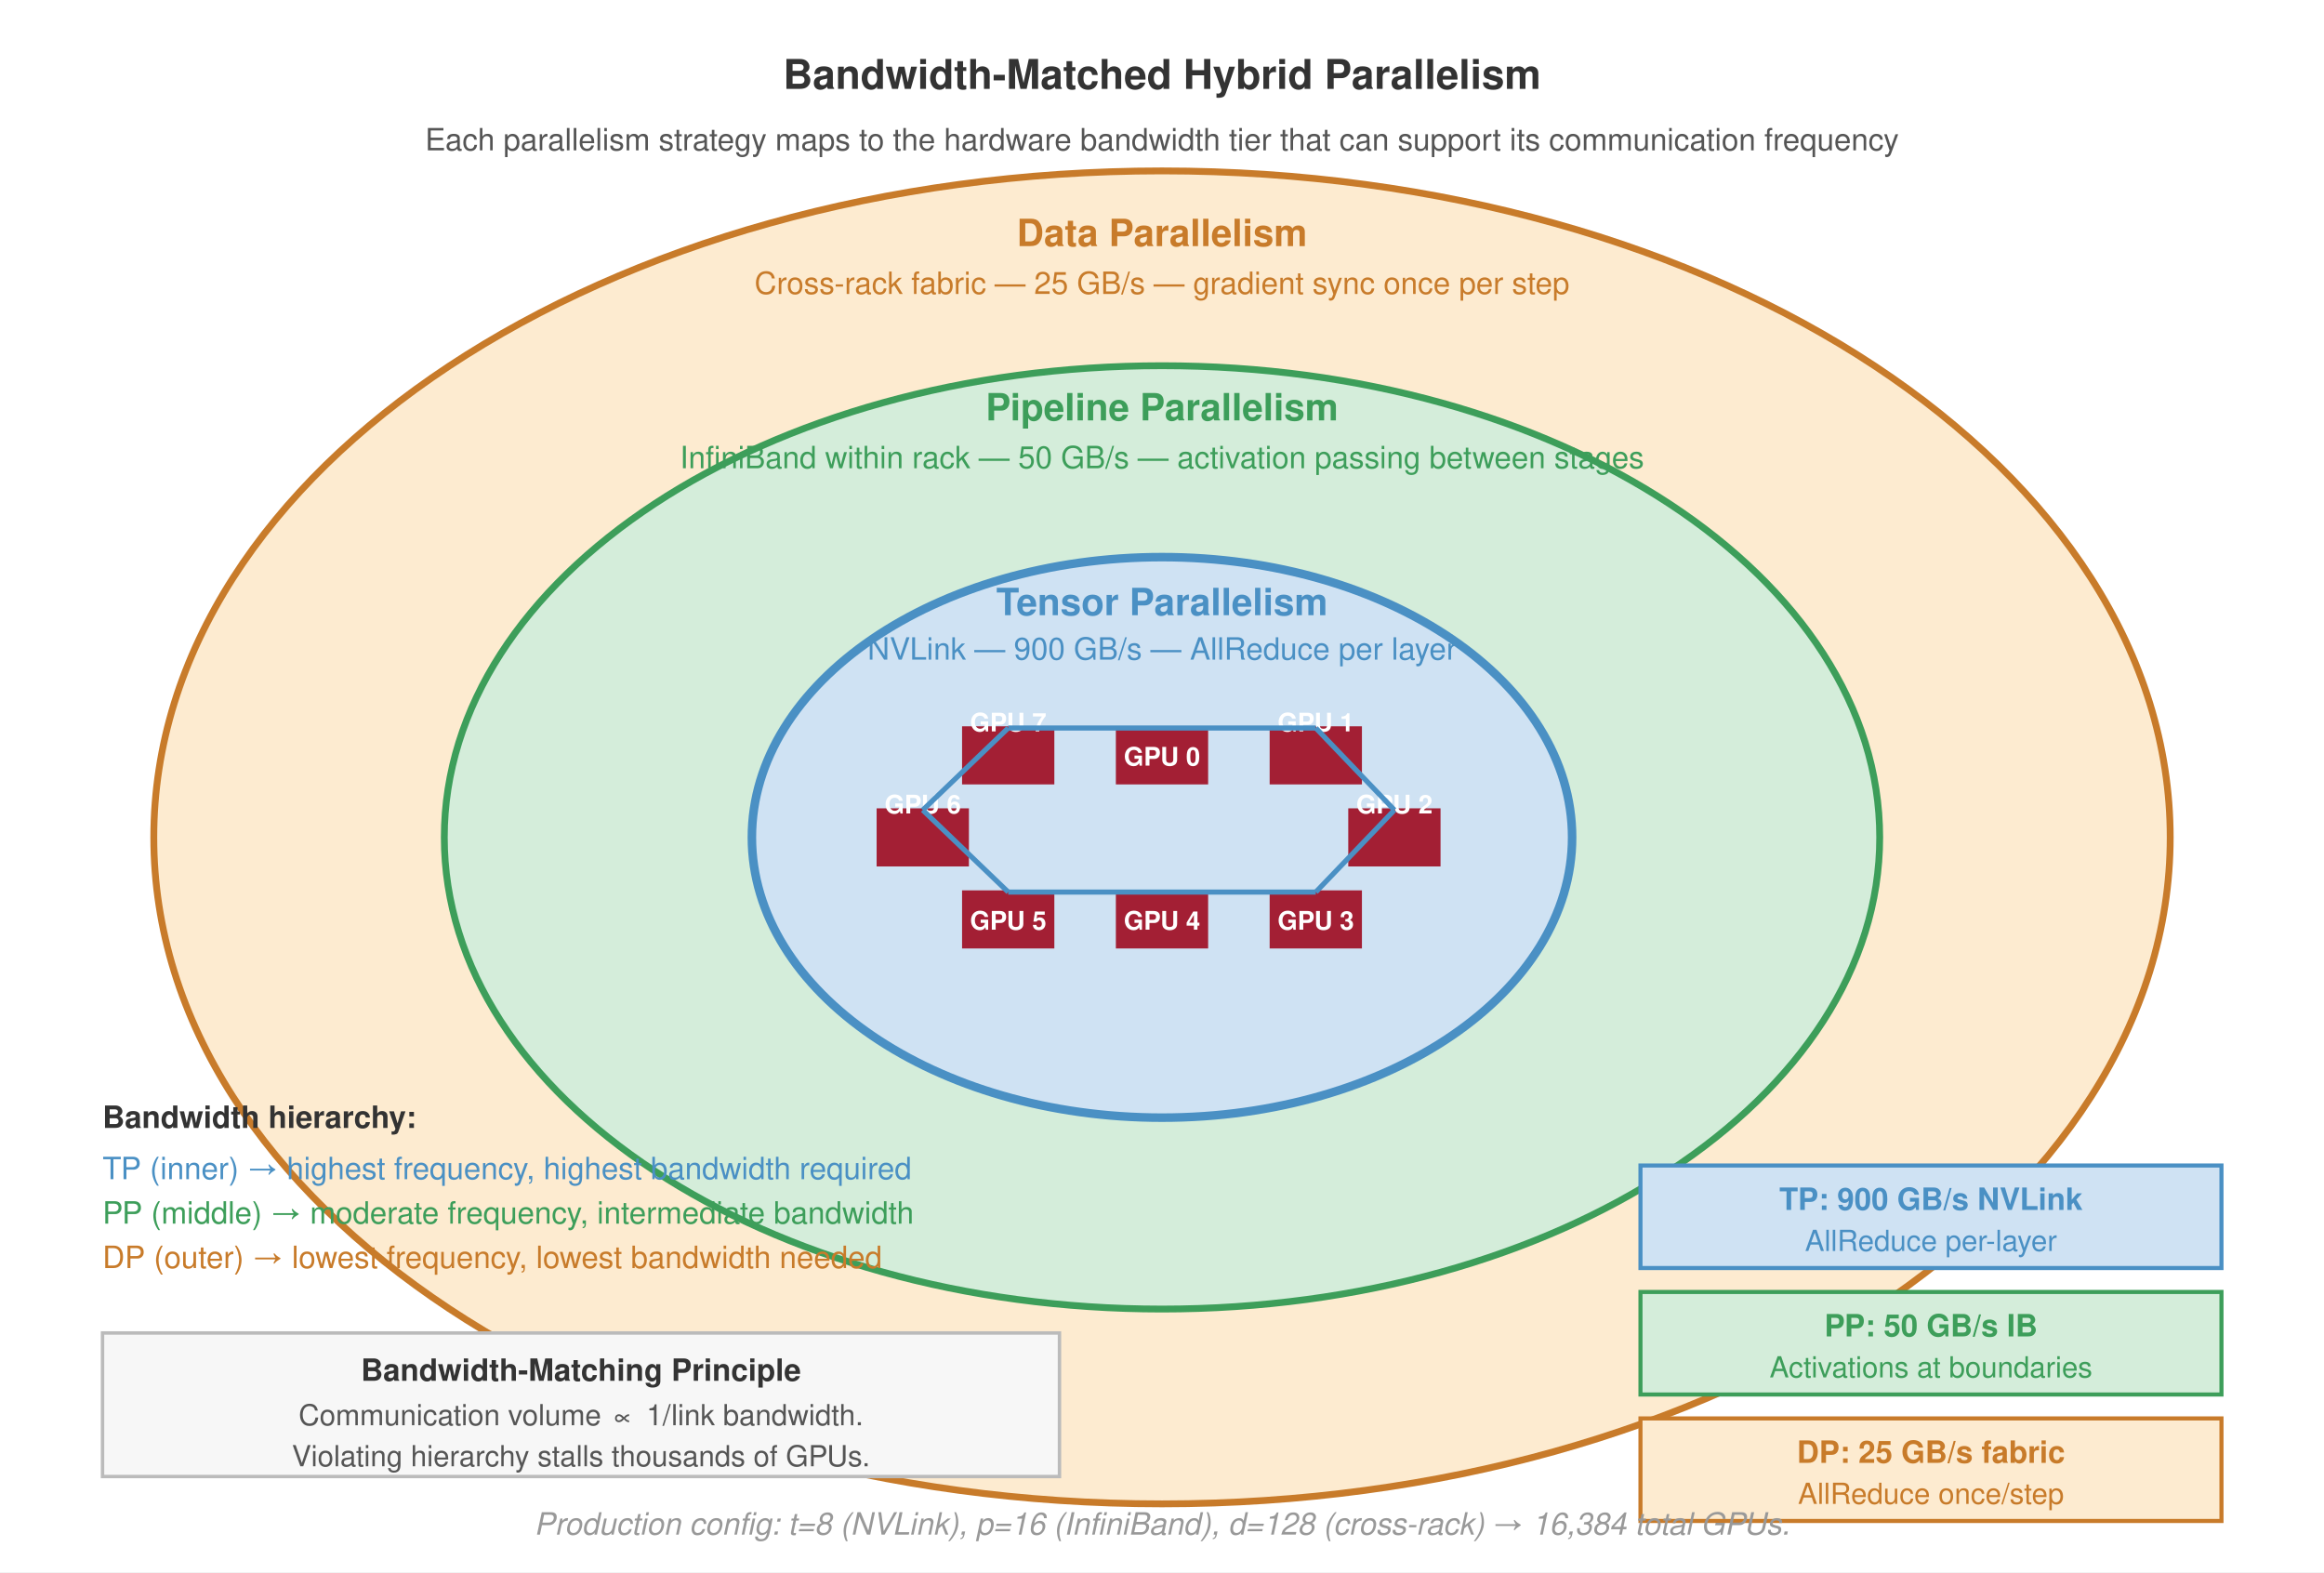
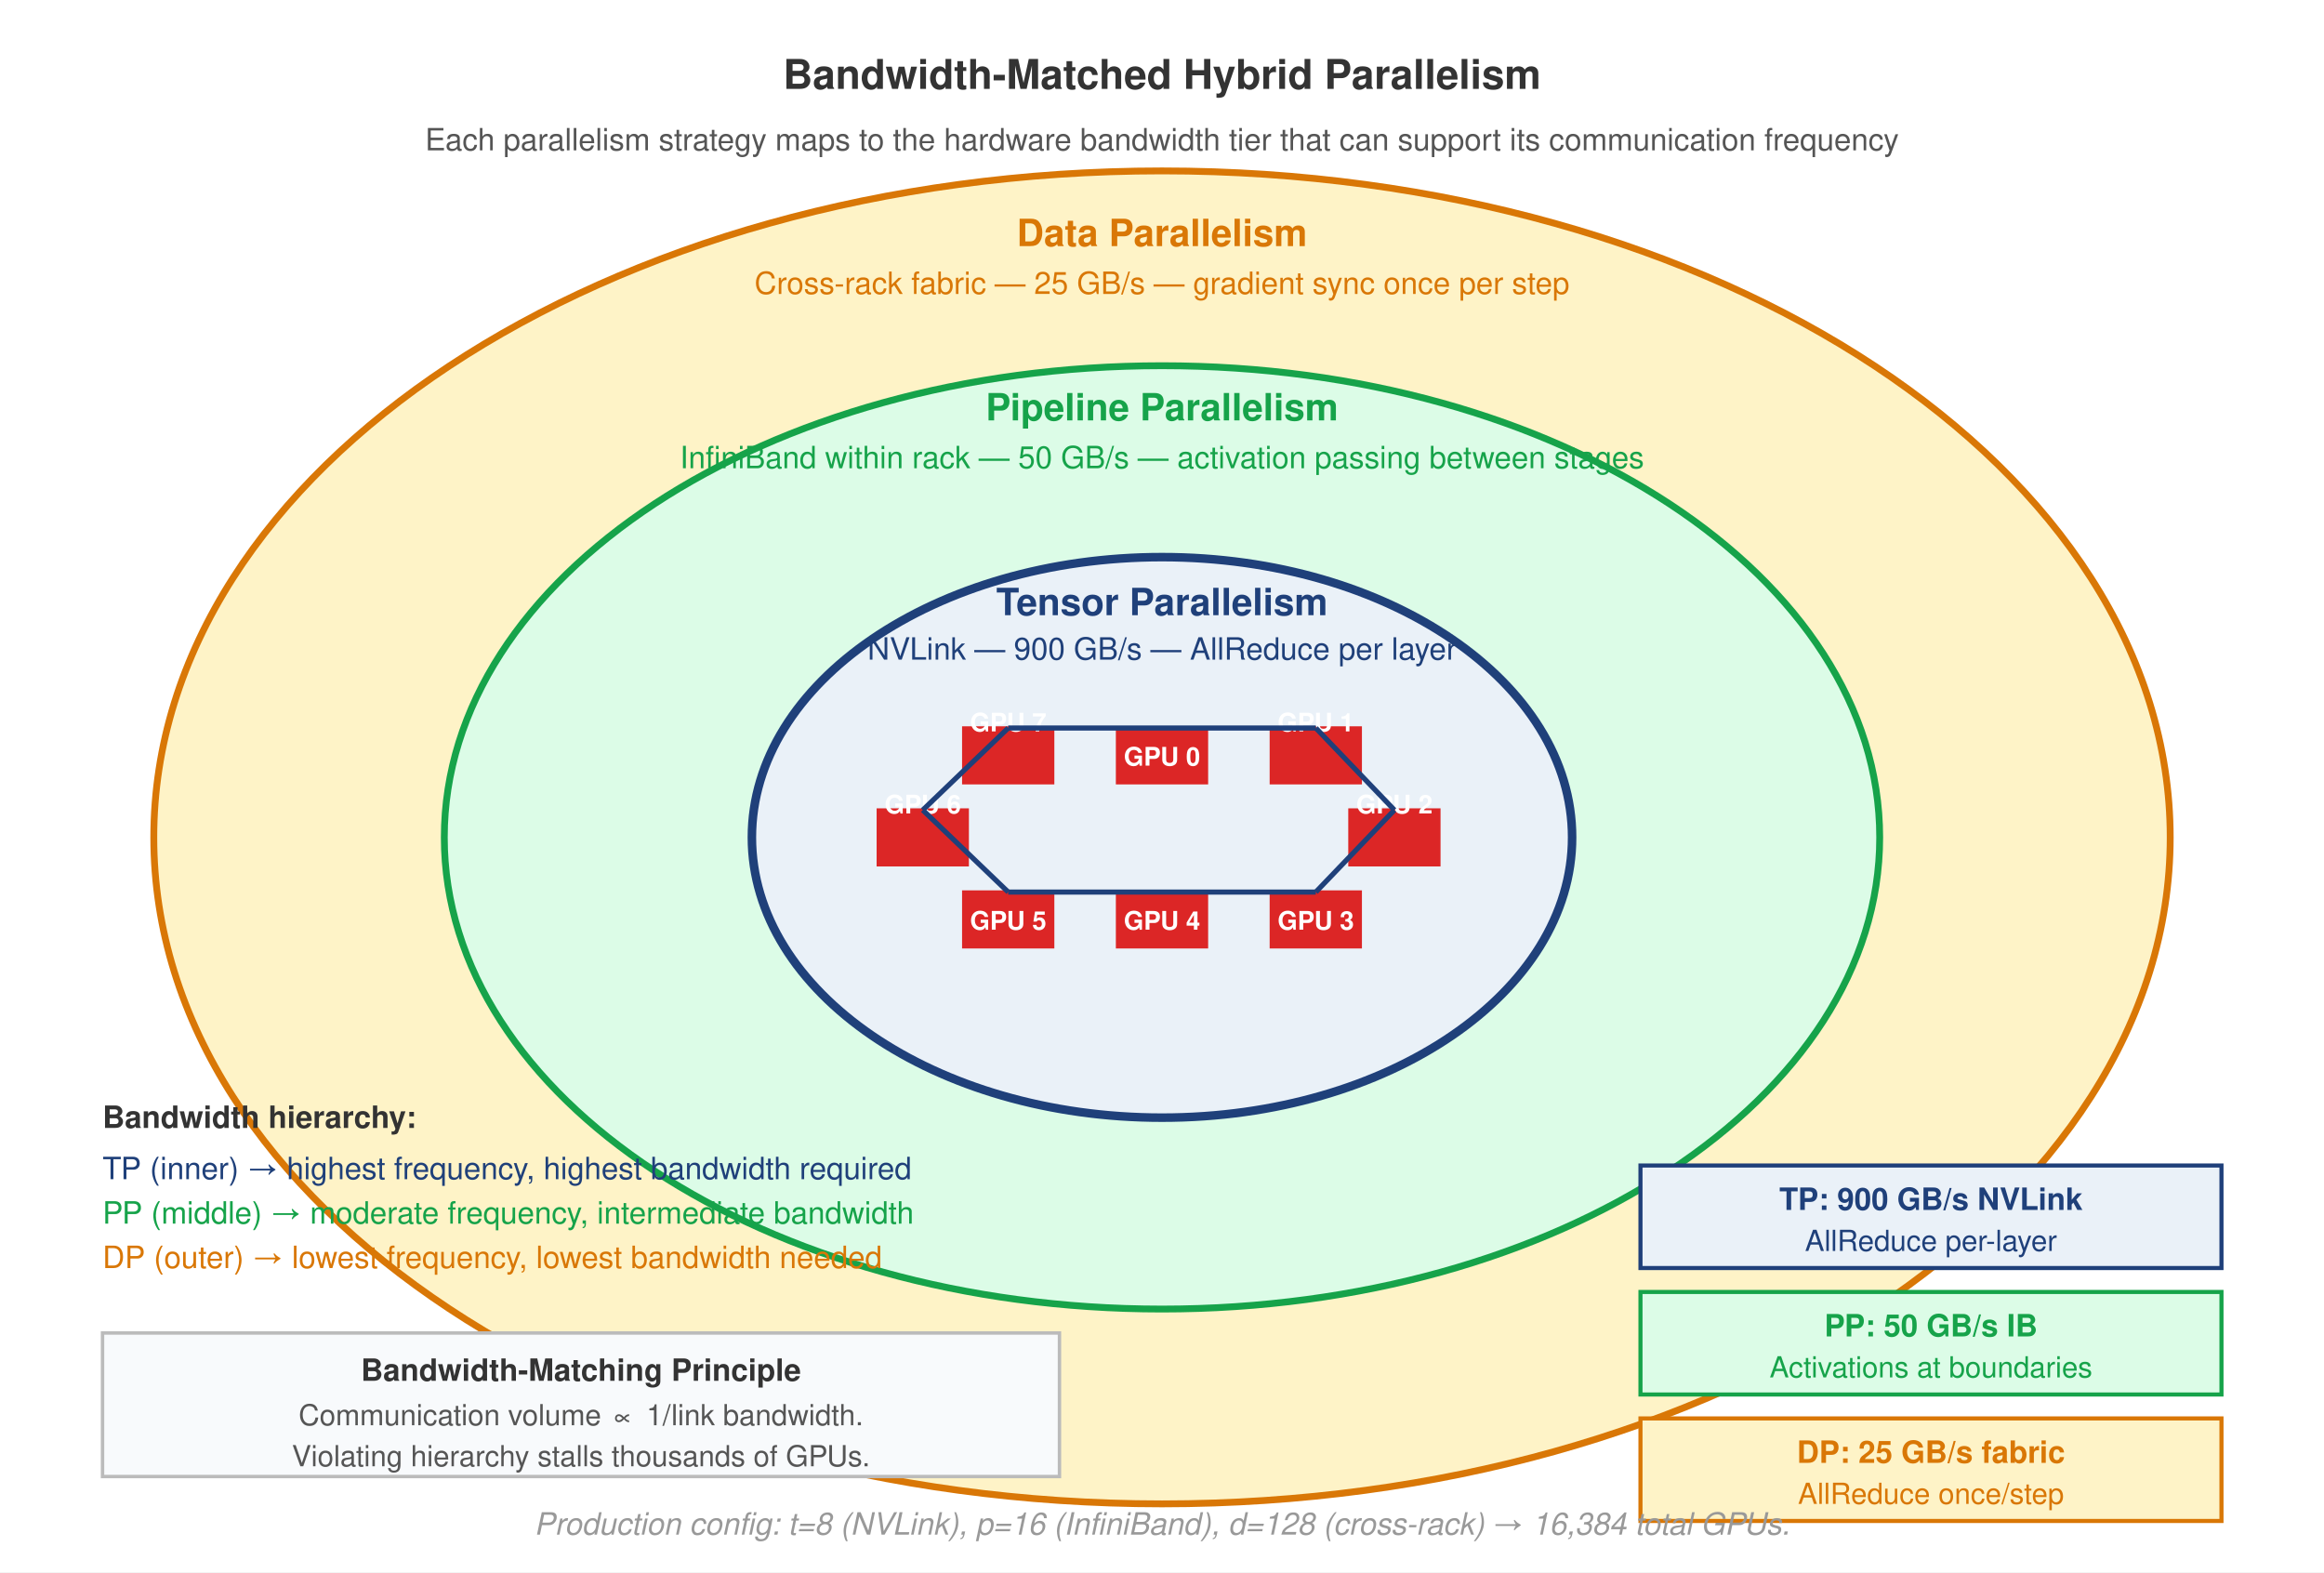
<svg xmlns="http://www.w3.org/2000/svg" font-family="Helvetica Neue, Helvetica, Arial, sans-serif" viewBox="0 0 680 460">
  <rect width="680" height="460" fill="#fff" />
  <defs>
    <marker id="arrow" markerWidth="8" markerHeight="6" refX="7" refY="3" orient="auto">
      <path d="M0,0 L8,3 L0,6 Z" fill="#555" />
    </marker>
  </defs>
  <text x="340" y="26" text-anchor="middle" font-size="12" font-weight="700" fill="#333">Bandwidth-Matched Hybrid Parallelism</text>
  <text x="340" y="44" text-anchor="middle" font-size="9" fill="#555">Each parallelism strategy maps to the hardware bandwidth tier that can support its communication frequency</text>
-   <ellipse cx="340" cy="245" rx="295" ry="195" fill="#fdebd0" stroke="#c87b2a" stroke-width="2" />
-   <text x="340" y="72" text-anchor="middle" font-size="11" font-weight="700" fill="#c87b2a">Data Parallelism</text>
-   <text x="340" y="86" text-anchor="middle" font-size="9" fill="#c87b2a">Cross-rack fabric — 25 GB/s — gradient sync once per step</text>
-   <rect x="480" y="415" width="170" height="30" fill="#fdebd0" stroke="#c87b2a" stroke-width="1.2" />
-   <text x="565" y="428" text-anchor="middle" font-size="9" font-weight="700" fill="#c87b2a">DP: 25 GB/s fabric</text>
-   <text x="565" y="440" text-anchor="middle" font-size="8.5" fill="#c87b2a">AllReduce once/step</text>
-   <ellipse cx="340" cy="245" rx="210" ry="138" fill="#d4edda" stroke="#3d9e5a" stroke-width="2" />
-   <text x="340" y="123" text-anchor="middle" font-size="11" font-weight="700" fill="#3d9e5a">Pipeline Parallelism</text>
-   <text x="340" y="137" text-anchor="middle" font-size="9" fill="#3d9e5a">InfiniBand within rack — 50 GB/s — activation passing between stages</text>
-   <rect x="480" y="378" width="170" height="30" fill="#d4edda" stroke="#3d9e5a" stroke-width="1.2" />
-   <text x="565" y="391" text-anchor="middle" font-size="9" font-weight="700" fill="#3d9e5a">PP: 50 GB/s IB</text>
-   <text x="565" y="403" text-anchor="middle" font-size="8.5" fill="#3d9e5a">Activations at boundaries</text>
-   <ellipse cx="340" cy="245" rx="120" ry="82" fill="#cfe2f3" stroke="#4a90c4" stroke-width="2.5" />
-   <text x="340" y="180" text-anchor="middle" font-size="11" font-weight="700" fill="#4a90c4">Tensor Parallelism</text>
-   <text x="340" y="193" text-anchor="middle" font-size="9" fill="#4a90c4">NVLink — 900 GB/s — AllReduce per layer</text>
-   <rect x="480" y="341" width="170" height="30" fill="#cfe2f3" stroke="#4a90c4" stroke-width="1.2" />
-   <text x="565" y="354" text-anchor="middle" font-size="9" font-weight="700" fill="#4a90c4">TP: 900 GB/s NVLink</text>
-   <text x="565" y="366" text-anchor="middle" font-size="8.5" fill="#4a90c4">AllReduce per-layer</text>
-   <rect x="327" y="213" width="26" height="16" fill="#a31f34" stroke="#a31f34" stroke-width="1" />
+   <ellipse cx="340" cy="245" rx="295" ry="195" fill="#FEF3C7" stroke="#D97706" stroke-width="2" />
+   <text x="340" y="72" text-anchor="middle" font-size="11" font-weight="700" fill="#D97706">Data Parallelism</text>
+   <text x="340" y="86" text-anchor="middle" font-size="9" fill="#D97706">Cross-rack fabric — 25 GB/s — gradient sync once per step</text>
+   <rect x="480" y="415" width="170" height="30" fill="#FEF3C7" stroke="#D97706" stroke-width="1.2" />
+   <text x="565" y="428" text-anchor="middle" font-size="9" font-weight="700" fill="#D97706">DP: 25 GB/s fabric</text>
+   <text x="565" y="440" text-anchor="middle" font-size="8.5" fill="#D97706">AllReduce once/step</text>
+   <ellipse cx="340" cy="245" rx="210" ry="138" fill="#DCFCE7" stroke="#16A34A" stroke-width="2" />
+   <text x="340" y="123" text-anchor="middle" font-size="11" font-weight="700" fill="#16A34A">Pipeline Parallelism</text>
+   <text x="340" y="137" text-anchor="middle" font-size="9" fill="#16A34A">InfiniBand within rack — 50 GB/s — activation passing between stages</text>
+   <rect x="480" y="378" width="170" height="30" fill="#DCFCE7" stroke="#16A34A" stroke-width="1.2" />
+   <text x="565" y="391" text-anchor="middle" font-size="9" font-weight="700" fill="#16A34A">PP: 50 GB/s IB</text>
+   <text x="565" y="403" text-anchor="middle" font-size="8.5" fill="#16A34A">Activations at boundaries</text>
+   <ellipse cx="340" cy="245" rx="120" ry="82" fill="#EAF1F8" stroke="#1F407A" stroke-width="2.5" />
+   <text x="340" y="180" text-anchor="middle" font-size="11" font-weight="700" fill="#1F407A">Tensor Parallelism</text>
+   <text x="340" y="193" text-anchor="middle" font-size="9" fill="#1F407A">NVLink — 900 GB/s — AllReduce per layer</text>
+   <rect x="480" y="341" width="170" height="30" fill="#EAF1F8" stroke="#1F407A" stroke-width="1.2" />
+   <text x="565" y="354" text-anchor="middle" font-size="9" font-weight="700" fill="#1F407A">TP: 900 GB/s NVLink</text>
+   <text x="565" y="366" text-anchor="middle" font-size="8.5" fill="#1F407A">AllReduce per-layer</text>
+   <rect x="327" y="213" width="26" height="16" fill="#DC2626" stroke="#DC2626" stroke-width="1" />
  <text x="340" y="224" text-anchor="middle" font-size="7.5" font-weight="700" fill="#fff">GPU 0</text>
-   <rect x="372" y="213" width="26" height="16" fill="#a31f34" stroke="#a31f34" stroke-width="1" />
+   <rect x="372" y="213" width="26" height="16" fill="#DC2626" stroke="#DC2626" stroke-width="1" />
  <text x="385" y="214.0" text-anchor="middle" font-size="7.5" font-weight="700" fill="#fff">GPU 1</text>
-   <rect x="395" y="237" width="26" height="16" fill="#a31f34" stroke="#a31f34" stroke-width="1" />
+   <rect x="395" y="237" width="26" height="16" fill="#DC2626" stroke="#DC2626" stroke-width="1" />
  <text x="408" y="238.0" text-anchor="middle" font-size="7.5" font-weight="700" fill="#fff">GPU 2</text>
-   <rect x="372" y="261" width="26" height="16" fill="#a31f34" stroke="#a31f34" stroke-width="1" />
+   <rect x="372" y="261" width="26" height="16" fill="#DC2626" stroke="#DC2626" stroke-width="1" />
  <text x="385" y="272" text-anchor="middle" font-size="7.5" font-weight="700" fill="#fff">GPU 3</text>
-   <rect x="327" y="261" width="26" height="16" fill="#a31f34" stroke="#a31f34" stroke-width="1" />
+   <rect x="327" y="261" width="26" height="16" fill="#DC2626" stroke="#DC2626" stroke-width="1" />
  <text x="340" y="272" text-anchor="middle" font-size="7.5" font-weight="700" fill="#fff">GPU 4</text>
-   <rect x="282" y="261" width="26" height="16" fill="#a31f34" stroke="#a31f34" stroke-width="1" />
+   <rect x="282" y="261" width="26" height="16" fill="#DC2626" stroke="#DC2626" stroke-width="1" />
  <text x="295" y="272" text-anchor="middle" font-size="7.5" font-weight="700" fill="#fff">GPU 5</text>
-   <rect x="257" y="237" width="26" height="16" fill="#a31f34" stroke="#a31f34" stroke-width="1" />
+   <rect x="257" y="237" width="26" height="16" fill="#DC2626" stroke="#DC2626" stroke-width="1" />
  <text x="270" y="238.0" text-anchor="middle" font-size="7.5" font-weight="700" fill="#fff">GPU 6</text>
-   <rect x="282" y="213" width="26" height="16" fill="#a31f34" stroke="#a31f34" stroke-width="1" />
+   <rect x="282" y="213" width="26" height="16" fill="#DC2626" stroke="#DC2626" stroke-width="1" />
  <text x="295" y="214.0" text-anchor="middle" font-size="7.5" font-weight="700" fill="#fff">GPU 7</text>
-   <line x1="340" y1="213" x2="385" y2="213" stroke="#4a90c4" stroke-width="1.5" />
-   <line x1="385" y1="213" x2="408" y2="237" stroke="#4a90c4" stroke-width="1.5" />
-   <line x1="408" y1="237" x2="385" y2="261" stroke="#4a90c4" stroke-width="1.5" />
-   <line x1="385" y1="261" x2="340" y2="261" stroke="#4a90c4" stroke-width="1.5" />
-   <line x1="340" y1="261" x2="295" y2="261" stroke="#4a90c4" stroke-width="1.5" />
-   <line x1="295" y1="261" x2="270" y2="237" stroke="#4a90c4" stroke-width="1.5" />
-   <line x1="270" y1="237" x2="295" y2="213" stroke="#4a90c4" stroke-width="1.5" />
-   <line x1="295" y1="213" x2="340" y2="213" stroke="#4a90c4" stroke-width="1.5" />
+   <line x1="340" y1="213" x2="385" y2="213" stroke="#1F407A" stroke-width="1.5" />
+   <line x1="385" y1="213" x2="408" y2="237" stroke="#1F407A" stroke-width="1.5" />
+   <line x1="408" y1="237" x2="385" y2="261" stroke="#1F407A" stroke-width="1.5" />
+   <line x1="385" y1="261" x2="340" y2="261" stroke="#1F407A" stroke-width="1.5" />
+   <line x1="340" y1="261" x2="295" y2="261" stroke="#1F407A" stroke-width="1.5" />
+   <line x1="295" y1="261" x2="270" y2="237" stroke="#1F407A" stroke-width="1.5" />
+   <line x1="270" y1="237" x2="295" y2="213" stroke="#1F407A" stroke-width="1.5" />
+   <line x1="295" y1="213" x2="340" y2="213" stroke="#1F407A" stroke-width="1.5" />
  <text x="30" y="330" font-size="9" font-weight="700" fill="#333">Bandwidth hierarchy:</text>
-   <text x="30" y="345" font-size="9" fill="#4a90c4">TP (inner) → highest frequency, highest bandwidth required</text>
-   <text x="30" y="358" font-size="9" fill="#3d9e5a">PP (middle) → moderate frequency, intermediate bandwidth</text>
-   <text x="30" y="371" font-size="9" fill="#c87b2a">DP (outer) → lowest frequency, lowest bandwidth needed</text>
-   <rect x="30" y="390" width="280" height="42" fill="#f7f7f7" stroke="#bbb" stroke-width="1" />
+   <text x="30" y="345" font-size="9" fill="#1F407A">TP (inner) → highest frequency, highest bandwidth required</text>
+   <text x="30" y="358" font-size="9" fill="#16A34A">PP (middle) → moderate frequency, intermediate bandwidth</text>
+   <text x="30" y="371" font-size="9" fill="#D97706">DP (outer) → lowest frequency, lowest bandwidth needed</text>
+   <rect x="30" y="390" width="280" height="42" fill="#F8FAFC" stroke="#bbb" stroke-width="1" />
  <text x="170" y="404" text-anchor="middle" font-size="9" font-weight="700" fill="#333">Bandwidth-Matching Principle</text>
  <text x="170" y="417" text-anchor="middle" font-size="8.5" fill="#555">Communication volume ∝ 1/link bandwidth.</text>
  <text x="170" y="429" text-anchor="middle" font-size="8.5" fill="#555">Violating hierarchy stalls thousands of GPUs.</text>
  <text x="340" y="449" text-anchor="middle" font-size="9" fill="#999" font-style="italic">Production config: t=8 (NVLink), p=16 (InfiniBand), d=128 (cross-rack) → 16,384 total GPUs.</text>
</svg>
